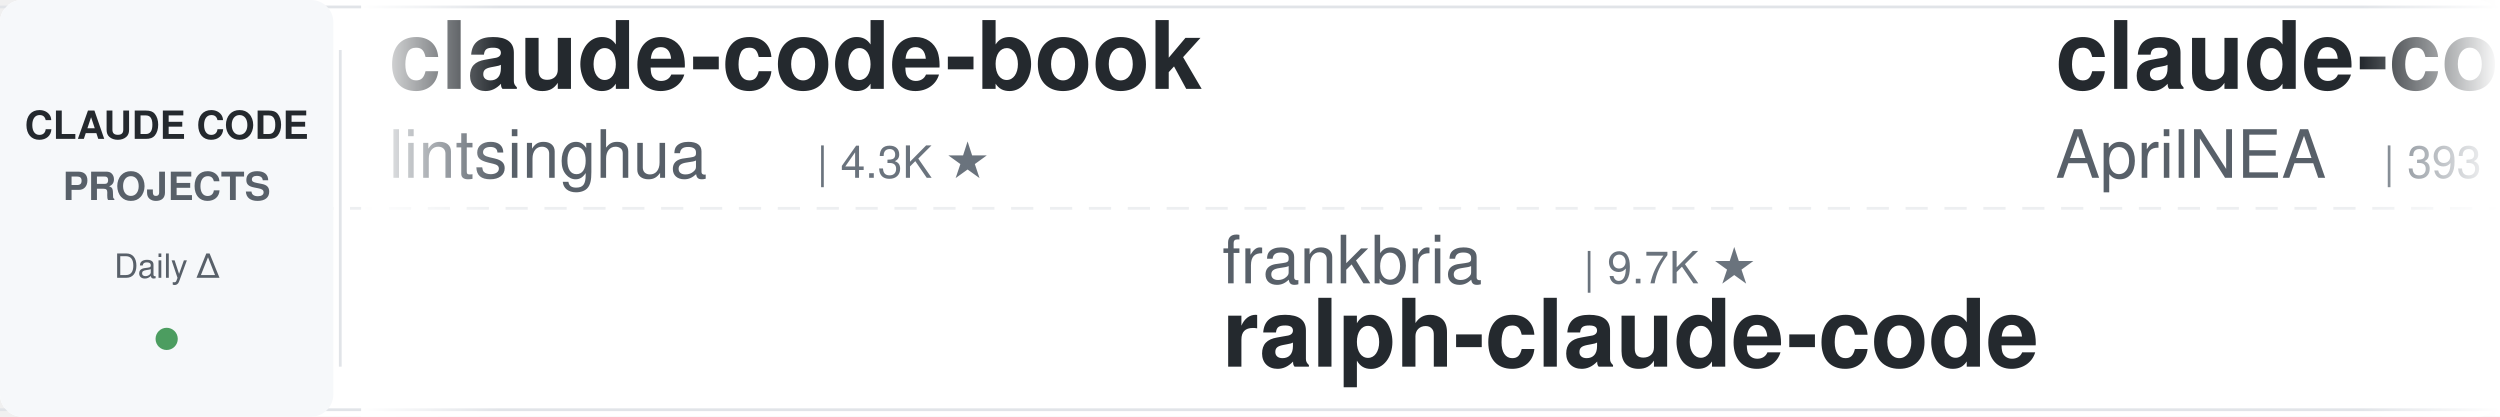
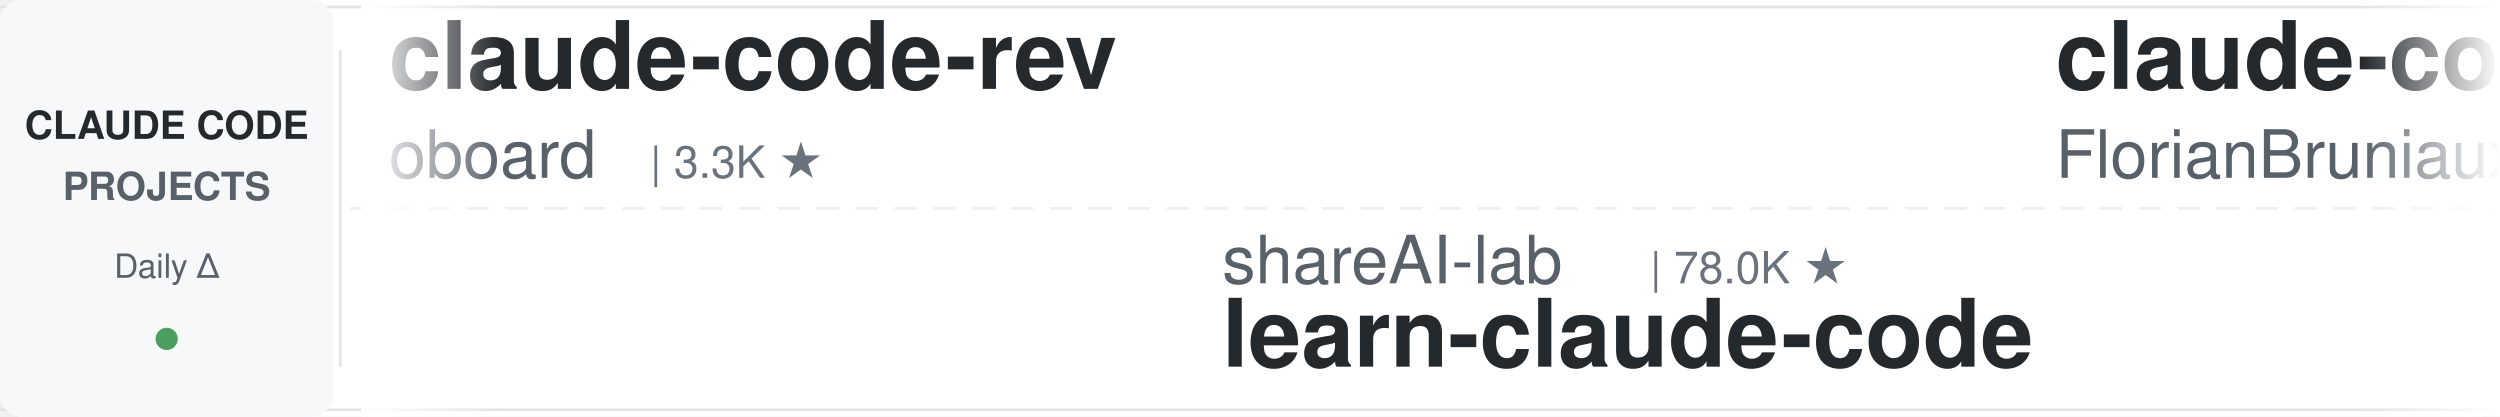
<svg xmlns="http://www.w3.org/2000/svg" width="900" height="150">
  <defs>
    <linearGradient id="leftFade" x1="0%" y1="0%" x2="100%" y2="0%">
      <stop offset="0%" style="stop-color:#ffffff;stop-opacity:1" />
      <stop offset="100%" style="stop-color:#ffffff;stop-opacity:0" />
    </linearGradient>
    <linearGradient id="rightFade" x1="0%" y1="0%" x2="100%" y2="0%">
      <stop offset="0%" style="stop-color:#ffffff;stop-opacity:0" />
      <stop offset="100%" style="stop-color:#ffffff;stop-opacity:1" />
    </linearGradient>
  </defs>
  <rect width="900" height="150" fill="#ffffff" rx="8" />
  <rect x="0" y="2" width="900" height="1" fill="#e1e4e8" />
  <rect x="0" y="147" width="900" height="1" fill="#e1e4e8" />
  <line x1="0" y1="75" x2="900" y2="75" stroke="#e1e4e8" stroke-width="1" stroke-dasharray="8 6" opacity="0.6" />
  <rect x="0" y="0" width="120" height="150" fill="#f6f8fa" rx="8" />
  <text x="60" y="50" font-family="-apple-system, BlinkMacSystemFont, 'Segoe UI', Helvetica, Arial, sans-serif" font-size="14" font-weight="600" fill="#24292e" text-anchor="middle">CLAUDE CODE</text>
  <text x="60" y="72" font-family="-apple-system, BlinkMacSystemFont, 'Segoe UI', Helvetica, Arial, sans-serif" font-size="14" font-weight="600" fill="#586069" text-anchor="middle">PROJECTS</text>
  <text x="60" y="100" font-family="-apple-system, BlinkMacSystemFont, 'Segoe UI', Helvetica, Arial, sans-serif" font-size="12" font-weight="500" fill="#586069" text-anchor="middle">Daily Δ</text>
  <circle cx="60" cy="122" r="4" fill="#22863a" opacity="0.8" />
  <rect x="122" y="18" width="1" height="114" fill="#e1e4e8" />
  <clipPath id="tickerClip">
    <rect x="130" y="0" width="770" height="150" />
  </clipPath>
  <g clip-path="url(#tickerClip)">
    <g id="tickerItems">
      <animateTransform attributeName="transform" attributeType="XML" type="translate" from="0 0" to="-3000 0" dur="54s" repeatCount="indefinite" />
      <g transform="translate(0, 0)">
-         <text x="140" y="32" font-family="-apple-system, BlinkMacSystemFont, 'Segoe UI', Helvetica, Arial, sans-serif" font-size="34" font-weight="600" fill="#24292e">claude-code-book</text>
-         <text x="140" y="64" font-family="-apple-system, BlinkMacSystemFont, 'Segoe UI', Helvetica, Arial, sans-serif" font-size="24" font-weight="400" fill="#586069">lintsinghua</text>
-         <text x="294" y="64" font-family="-apple-system, BlinkMacSystemFont, 'Segoe UI', Helvetica, Arial, sans-serif" font-size="16" font-weight="500" fill="#6a737d">| 4.3K ★</text>
+         <text x="140" y="32" font-family="-apple-system, BlinkMacSystemFont, 'Segoe UI', Helvetica, Arial, sans-serif" font-size="34" font-weight="600" fill="#24292e">claude-code-rev</text>
+         <text x="140" y="64" font-family="-apple-system, BlinkMacSystemFont, 'Segoe UI', Helvetica, Arial, sans-serif" font-size="24" font-weight="400" fill="#586069">oboard</text>
+         <text x="234" y="64" font-family="-apple-system, BlinkMacSystemFont, 'Segoe UI', Helvetica, Arial, sans-serif" font-size="16" font-weight="500" fill="#6a737d">| 3.3K ★</text>
      </g>
      <g transform="translate(300, 0)">
-         <text x="140" y="102" font-family="-apple-system, BlinkMacSystemFont, 'Segoe UI', Helvetica, Arial, sans-serif" font-size="24" font-weight="400" fill="#586069">frankbria</text>
-         <text x="270" y="102" font-family="-apple-system, BlinkMacSystemFont, 'Segoe UI', Helvetica, Arial, sans-serif" font-size="16" font-weight="500" fill="#6a737d">| 9.7K ★</text>
-         <text x="140" y="132" font-family="-apple-system, BlinkMacSystemFont, 'Segoe UI', Helvetica, Arial, sans-serif" font-size="34" font-weight="600" fill="#24292e">ralph-claude-code</text>
+         <text x="140" y="102" font-family="-apple-system, BlinkMacSystemFont, 'Segoe UI', Helvetica, Arial, sans-serif" font-size="24" font-weight="400" fill="#586069">shareAI-lab</text>
+         <text x="294" y="102" font-family="-apple-system, BlinkMacSystemFont, 'Segoe UI', Helvetica, Arial, sans-serif" font-size="16" font-weight="500" fill="#6a737d">| 78.0K ★</text>
+         <text x="140" y="132" font-family="-apple-system, BlinkMacSystemFont, 'Segoe UI', Helvetica, Arial, sans-serif" font-size="34" font-weight="600" fill="#24292e">learn-claude-code</text>
      </g>
      <g transform="translate(600, 0)">
+         <text x="140" y="32" font-family="-apple-system, BlinkMacSystemFont, 'Segoe UI', Helvetica, Arial, sans-serif" font-size="34" font-weight="600" fill="#24292e">claude-code-ultimate-gui...</text>
+         <text x="140" y="64" font-family="-apple-system, BlinkMacSystemFont, 'Segoe UI', Helvetica, Arial, sans-serif" font-size="24" font-weight="400" fill="#586069">FlorianBruniaux</text>
+         <text x="342" y="64" font-family="-apple-system, BlinkMacSystemFont, 'Segoe UI', Helvetica, Arial, sans-serif" font-size="16" font-weight="500" fill="#6a737d">| 6.1K ★</text>
+       </g>
+       <g transform="translate(900, 0)">
+         <text x="140" y="102" font-family="-apple-system, BlinkMacSystemFont, 'Segoe UI', Helvetica, Arial, sans-serif" font-size="24" font-weight="400" fill="#586069">VILA-Lab</text>
+         <text x="258" y="102" font-family="-apple-system, BlinkMacSystemFont, 'Segoe UI', Helvetica, Arial, sans-serif" font-size="16" font-weight="500" fill="#6a737d">| 2.1K ★</text>
+         <text x="140" y="132" font-family="-apple-system, BlinkMacSystemFont, 'Segoe UI', Helvetica, Arial, sans-serif" font-size="34" font-weight="600" fill="#24292e">Dive-into-Claude-Code</text>
+       </g>
+       <g transform="translate(1200, 0)">
        <text x="140" y="32" font-family="-apple-system, BlinkMacSystemFont, 'Segoe UI', Helvetica, Arial, sans-serif" font-size="34" font-weight="600" fill="#24292e">claude-code-source</text>
        <text x="140" y="64" font-family="-apple-system, BlinkMacSystemFont, 'Segoe UI', Helvetica, Arial, sans-serif" font-size="24" font-weight="400" fill="#586069">AprilNEA</text>
        <text x="258" y="64" font-family="-apple-system, BlinkMacSystemFont, 'Segoe UI', Helvetica, Arial, sans-serif" font-size="16" font-weight="500" fill="#6a737d">| 393 ★</text>
      </g>
-       <g transform="translate(900, 0)">
-         <text x="140" y="102" font-family="-apple-system, BlinkMacSystemFont, 'Segoe UI', Helvetica, Arial, sans-serif" font-size="24" font-weight="400" fill="#586069">Pimzino</text>
-         <text x="246" y="102" font-family="-apple-system, BlinkMacSystemFont, 'Segoe UI', Helvetica, Arial, sans-serif" font-size="16" font-weight="500" fill="#6a737d">| 3.9K ★</text>
-         <text x="140" y="132" font-family="-apple-system, BlinkMacSystemFont, 'Segoe UI', Helvetica, Arial, sans-serif" font-size="34" font-weight="600" fill="#24292e">claude-code-spec-workflo...</text>
-       </g>
-       <g transform="translate(1200, 0)">
-         <text x="140" y="32" font-family="-apple-system, BlinkMacSystemFont, 'Segoe UI', Helvetica, Arial, sans-serif" font-size="34" font-weight="600" fill="#24292e">claude-code-skills</text>
-         <text x="140" y="64" font-family="-apple-system, BlinkMacSystemFont, 'Segoe UI', Helvetica, Arial, sans-serif" font-size="24" font-weight="400" fill="#586069">daymade</text>
-         <text x="246" y="64" font-family="-apple-system, BlinkMacSystemFont, 'Segoe UI', Helvetica, Arial, sans-serif" font-size="16" font-weight="500" fill="#6a737d">| 1.4K ★</text>
-       </g>
      <g transform="translate(1500, 0)">
-         <text x="140" y="102" font-family="-apple-system, BlinkMacSystemFont, 'Segoe UI', Helvetica, Arial, sans-serif" font-size="24" font-weight="400" fill="#586069">darcyegb</text>
-         <text x="258" y="102" font-family="-apple-system, BlinkMacSystemFont, 'Segoe UI', Helvetica, Arial, sans-serif" font-size="16" font-weight="500" fill="#6a737d">| 771 ★</text>
-         <text x="140" y="132" font-family="-apple-system, BlinkMacSystemFont, 'Segoe UI', Helvetica, Arial, sans-serif" font-size="34" font-weight="600" fill="#24292e">ClaudeCodeAgents</text>
+         <text x="140" y="102" font-family="-apple-system, BlinkMacSystemFont, 'Segoe UI', Helvetica, Arial, sans-serif" font-size="24" font-weight="400" fill="#586069">ponponon</text>
+         <text x="258" y="102" font-family="-apple-system, BlinkMacSystemFont, 'Segoe UI', Helvetica, Arial, sans-serif" font-size="16" font-weight="500" fill="#6a737d">| 2.3K ★</text>
+         <text x="140" y="132" font-family="-apple-system, BlinkMacSystemFont, 'Segoe UI', Helvetica, Arial, sans-serif" font-size="34" font-weight="600" fill="#24292e">claude_code_src</text>
      </g>
      <g transform="translate(1800, 0)">
-         <text x="140" y="32" font-family="-apple-system, BlinkMacSystemFont, 'Segoe UI', Helvetica, Arial, sans-serif" font-size="34" font-weight="600" fill="#24292e">claude-code-video-toolki...</text>
-         <text x="140" y="64" font-family="-apple-system, BlinkMacSystemFont, 'Segoe UI', Helvetica, Arial, sans-serif" font-size="24" font-weight="400" fill="#586069">digitalsamba</text>
-         <text x="306" y="64" font-family="-apple-system, BlinkMacSystemFont, 'Segoe UI', Helvetica, Arial, sans-serif" font-size="16" font-weight="500" fill="#6a737d">| 2.2K ★</text>
+         <text x="140" y="32" font-family="-apple-system, BlinkMacSystemFont, 'Segoe UI', Helvetica, Arial, sans-serif" font-size="34" font-weight="600" fill="#24292e">claude-code-best-practic...</text>
+         <text x="140" y="64" font-family="-apple-system, BlinkMacSystemFont, 'Segoe UI', Helvetica, Arial, sans-serif" font-size="24" font-weight="400" fill="#586069">shanraisshan</text>
+         <text x="306" y="64" font-family="-apple-system, BlinkMacSystemFont, 'Segoe UI', Helvetica, Arial, sans-serif" font-size="16" font-weight="500" fill="#6a737d">| 67.1K ★</text>
      </g>
      <g transform="translate(2100, 0)">
        <text x="140" y="102" font-family="-apple-system, BlinkMacSystemFont, 'Segoe UI', Helvetica, Arial, sans-serif" font-size="24" font-weight="400" fill="#586069">Alishahryar1</text>
        <text x="306" y="102" font-family="-apple-system, BlinkMacSystemFont, 'Segoe UI', Helvetica, Arial, sans-serif" font-size="16" font-weight="500" fill="#6a737d">| 56.7K ★</text>
        <text x="140" y="132" font-family="-apple-system, BlinkMacSystemFont, 'Segoe UI', Helvetica, Arial, sans-serif" font-size="34" font-weight="600" fill="#24292e">free-claude-code</text>
      </g>
      <g transform="translate(2400, 0)">
-         <text x="140" y="32" font-family="-apple-system, BlinkMacSystemFont, 'Segoe UI', Helvetica, Arial, sans-serif" font-size="34" font-weight="600" fill="#24292e">claude_codex_bridge</text>
-         <text x="140" y="64" font-family="-apple-system, BlinkMacSystemFont, 'Segoe UI', Helvetica, Arial, sans-serif" font-size="24" font-weight="400" fill="#586069">SeemSeam</text>
-         <text x="258" y="64" font-family="-apple-system, BlinkMacSystemFont, 'Segoe UI', Helvetica, Arial, sans-serif" font-size="16" font-weight="500" fill="#6a737d">| 3.5K ★</text>
+         <text x="140" y="32" font-family="-apple-system, BlinkMacSystemFont, 'Segoe UI', Helvetica, Arial, sans-serif" font-size="34" font-weight="600" fill="#24292e">claude-code-rust</text>
+         <text x="140" y="64" font-family="-apple-system, BlinkMacSystemFont, 'Segoe UI', Helvetica, Arial, sans-serif" font-size="24" font-weight="400" fill="#586069">lorryjovens-hub</text>
+         <text x="342" y="64" font-family="-apple-system, BlinkMacSystemFont, 'Segoe UI', Helvetica, Arial, sans-serif" font-size="16" font-weight="500" fill="#6a737d">| 1.7K ★</text>
      </g>
      <g transform="translate(2700, 0)">
-         <text x="140" y="102" font-family="-apple-system, BlinkMacSystemFont, 'Segoe UI', Helvetica, Arial, sans-serif" font-size="24" font-weight="400" fill="#586069">alejandrobalderas</text>
-         <text x="366" y="102" font-family="-apple-system, BlinkMacSystemFont, 'Segoe UI', Helvetica, Arial, sans-serif" font-size="16" font-weight="500" fill="#6a737d">| 3.0K ★</text>
-         <text x="140" y="132" font-family="-apple-system, BlinkMacSystemFont, 'Segoe UI', Helvetica, Arial, sans-serif" font-size="34" font-weight="600" fill="#24292e">claude-code-from-source</text>
+         <text x="140" y="102" font-family="-apple-system, BlinkMacSystemFont, 'Segoe UI', Helvetica, Arial, sans-serif" font-size="24" font-weight="400" fill="#586069">huangserva</text>
+         <text x="282" y="102" font-family="-apple-system, BlinkMacSystemFont, 'Segoe UI', Helvetica, Arial, sans-serif" font-size="16" font-weight="500" fill="#6a737d">| 630 ★</text>
+         <text x="140" y="132" font-family="-apple-system, BlinkMacSystemFont, 'Segoe UI', Helvetica, Arial, sans-serif" font-size="34" font-weight="600" fill="#24292e">claude-code-cli</text>
      </g>
      <g transform="translate(3000, 0)">
-         <text x="140" y="32" font-family="-apple-system, BlinkMacSystemFont, 'Segoe UI', Helvetica, Arial, sans-serif" font-size="34" font-weight="600" fill="#24292e">claude-code-book</text>
-         <text x="140" y="64" font-family="-apple-system, BlinkMacSystemFont, 'Segoe UI', Helvetica, Arial, sans-serif" font-size="24" font-weight="400" fill="#586069">lintsinghua</text>
-         <text x="294" y="64" font-family="-apple-system, BlinkMacSystemFont, 'Segoe UI', Helvetica, Arial, sans-serif" font-size="16" font-weight="500" fill="#6a737d">| 4.3K ★</text>
+         <text x="140" y="32" font-family="-apple-system, BlinkMacSystemFont, 'Segoe UI', Helvetica, Arial, sans-serif" font-size="34" font-weight="600" fill="#24292e">claude-code-rev</text>
+         <text x="140" y="64" font-family="-apple-system, BlinkMacSystemFont, 'Segoe UI', Helvetica, Arial, sans-serif" font-size="24" font-weight="400" fill="#586069">oboard</text>
+         <text x="234" y="64" font-family="-apple-system, BlinkMacSystemFont, 'Segoe UI', Helvetica, Arial, sans-serif" font-size="16" font-weight="500" fill="#6a737d">| 3.3K ★</text>
      </g>
      <g transform="translate(3300, 0)">
-         <text x="140" y="102" font-family="-apple-system, BlinkMacSystemFont, 'Segoe UI', Helvetica, Arial, sans-serif" font-size="24" font-weight="400" fill="#586069">frankbria</text>
-         <text x="270" y="102" font-family="-apple-system, BlinkMacSystemFont, 'Segoe UI', Helvetica, Arial, sans-serif" font-size="16" font-weight="500" fill="#6a737d">| 9.7K ★</text>
-         <text x="140" y="132" font-family="-apple-system, BlinkMacSystemFont, 'Segoe UI', Helvetica, Arial, sans-serif" font-size="34" font-weight="600" fill="#24292e">ralph-claude-code</text>
+         <text x="140" y="102" font-family="-apple-system, BlinkMacSystemFont, 'Segoe UI', Helvetica, Arial, sans-serif" font-size="24" font-weight="400" fill="#586069">shareAI-lab</text>
+         <text x="294" y="102" font-family="-apple-system, BlinkMacSystemFont, 'Segoe UI', Helvetica, Arial, sans-serif" font-size="16" font-weight="500" fill="#6a737d">| 78.0K ★</text>
+         <text x="140" y="132" font-family="-apple-system, BlinkMacSystemFont, 'Segoe UI', Helvetica, Arial, sans-serif" font-size="34" font-weight="600" fill="#24292e">learn-claude-code</text>
      </g>
      <g transform="translate(3600, 0)">
-         <text x="140" y="32" font-family="-apple-system, BlinkMacSystemFont, 'Segoe UI', Helvetica, Arial, sans-serif" font-size="34" font-weight="600" fill="#24292e">claude-code-source</text>
-         <text x="140" y="64" font-family="-apple-system, BlinkMacSystemFont, 'Segoe UI', Helvetica, Arial, sans-serif" font-size="24" font-weight="400" fill="#586069">AprilNEA</text>
-         <text x="258" y="64" font-family="-apple-system, BlinkMacSystemFont, 'Segoe UI', Helvetica, Arial, sans-serif" font-size="16" font-weight="500" fill="#6a737d">| 393 ★</text>
+         <text x="140" y="32" font-family="-apple-system, BlinkMacSystemFont, 'Segoe UI', Helvetica, Arial, sans-serif" font-size="34" font-weight="600" fill="#24292e">claude-code-ultimate-gui...</text>
+         <text x="140" y="64" font-family="-apple-system, BlinkMacSystemFont, 'Segoe UI', Helvetica, Arial, sans-serif" font-size="24" font-weight="400" fill="#586069">FlorianBruniaux</text>
+         <text x="342" y="64" font-family="-apple-system, BlinkMacSystemFont, 'Segoe UI', Helvetica, Arial, sans-serif" font-size="16" font-weight="500" fill="#6a737d">| 6.1K ★</text>
      </g>
      <g transform="translate(3900, 0)">
-         <text x="140" y="102" font-family="-apple-system, BlinkMacSystemFont, 'Segoe UI', Helvetica, Arial, sans-serif" font-size="24" font-weight="400" fill="#586069">Pimzino</text>
-         <text x="246" y="102" font-family="-apple-system, BlinkMacSystemFont, 'Segoe UI', Helvetica, Arial, sans-serif" font-size="16" font-weight="500" fill="#6a737d">| 3.9K ★</text>
-         <text x="140" y="132" font-family="-apple-system, BlinkMacSystemFont, 'Segoe UI', Helvetica, Arial, sans-serif" font-size="34" font-weight="600" fill="#24292e">claude-code-spec-workflo...</text>
+         <text x="140" y="102" font-family="-apple-system, BlinkMacSystemFont, 'Segoe UI', Helvetica, Arial, sans-serif" font-size="24" font-weight="400" fill="#586069">VILA-Lab</text>
+         <text x="258" y="102" font-family="-apple-system, BlinkMacSystemFont, 'Segoe UI', Helvetica, Arial, sans-serif" font-size="16" font-weight="500" fill="#6a737d">| 2.1K ★</text>
+         <text x="140" y="132" font-family="-apple-system, BlinkMacSystemFont, 'Segoe UI', Helvetica, Arial, sans-serif" font-size="34" font-weight="600" fill="#24292e">Dive-into-Claude-Code</text>
      </g>
    </g>
  </g>
  <rect x="130" y="0" width="50" height="150" fill="url(#leftFade)" />
  <rect x="850" y="0" width="50" height="150" fill="url(#rightFade)" />
</svg>
